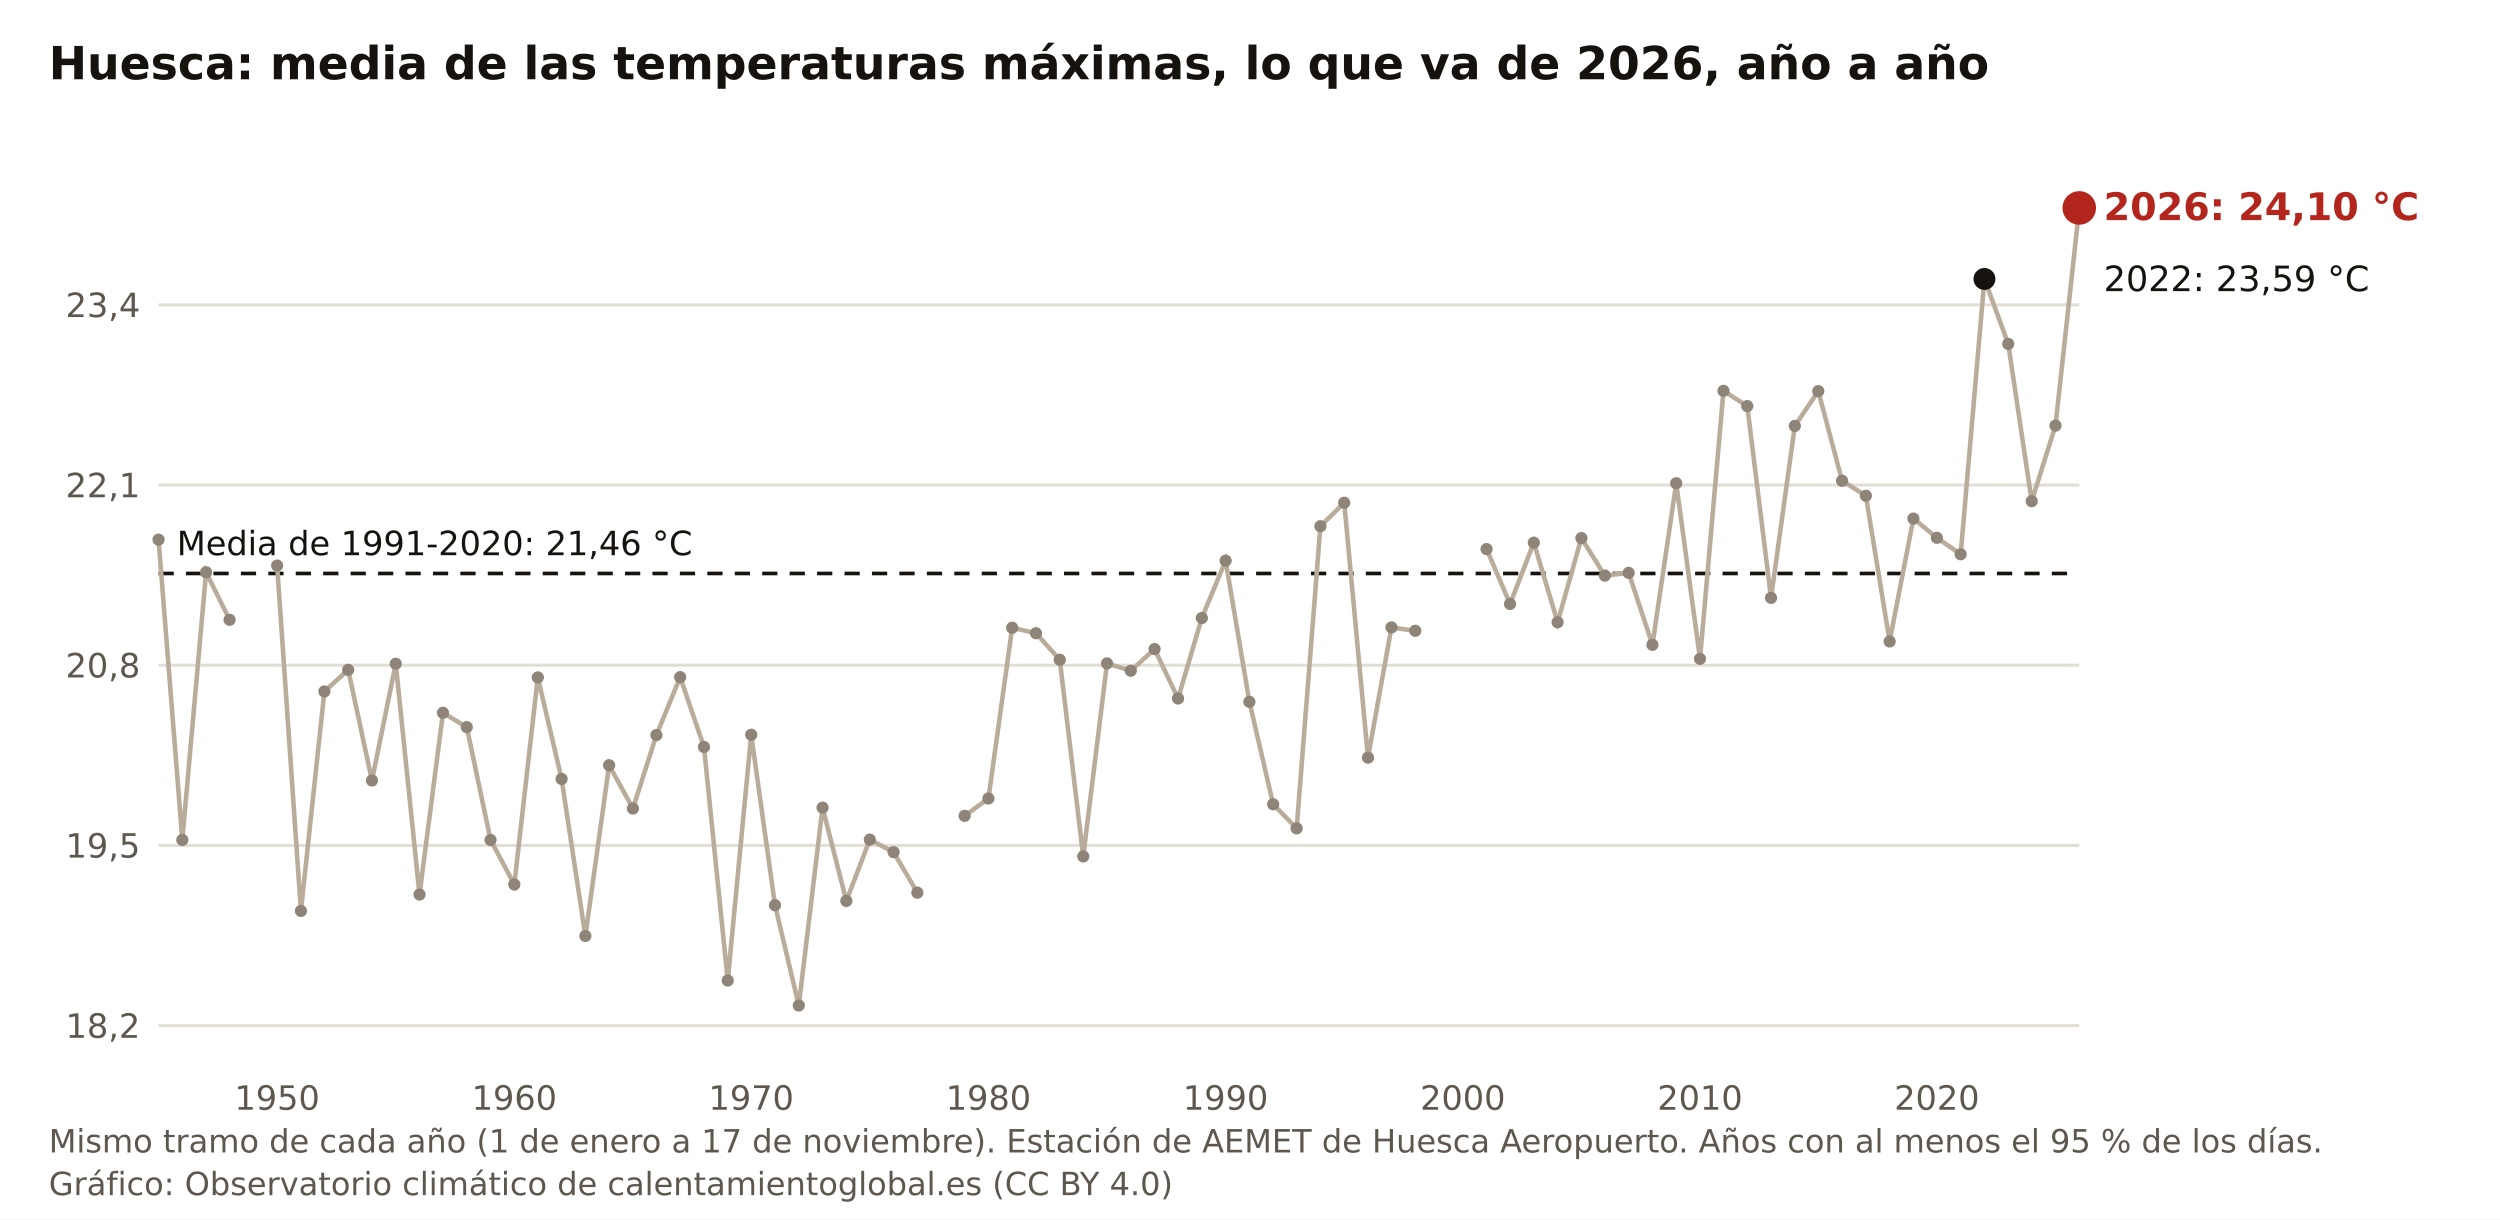
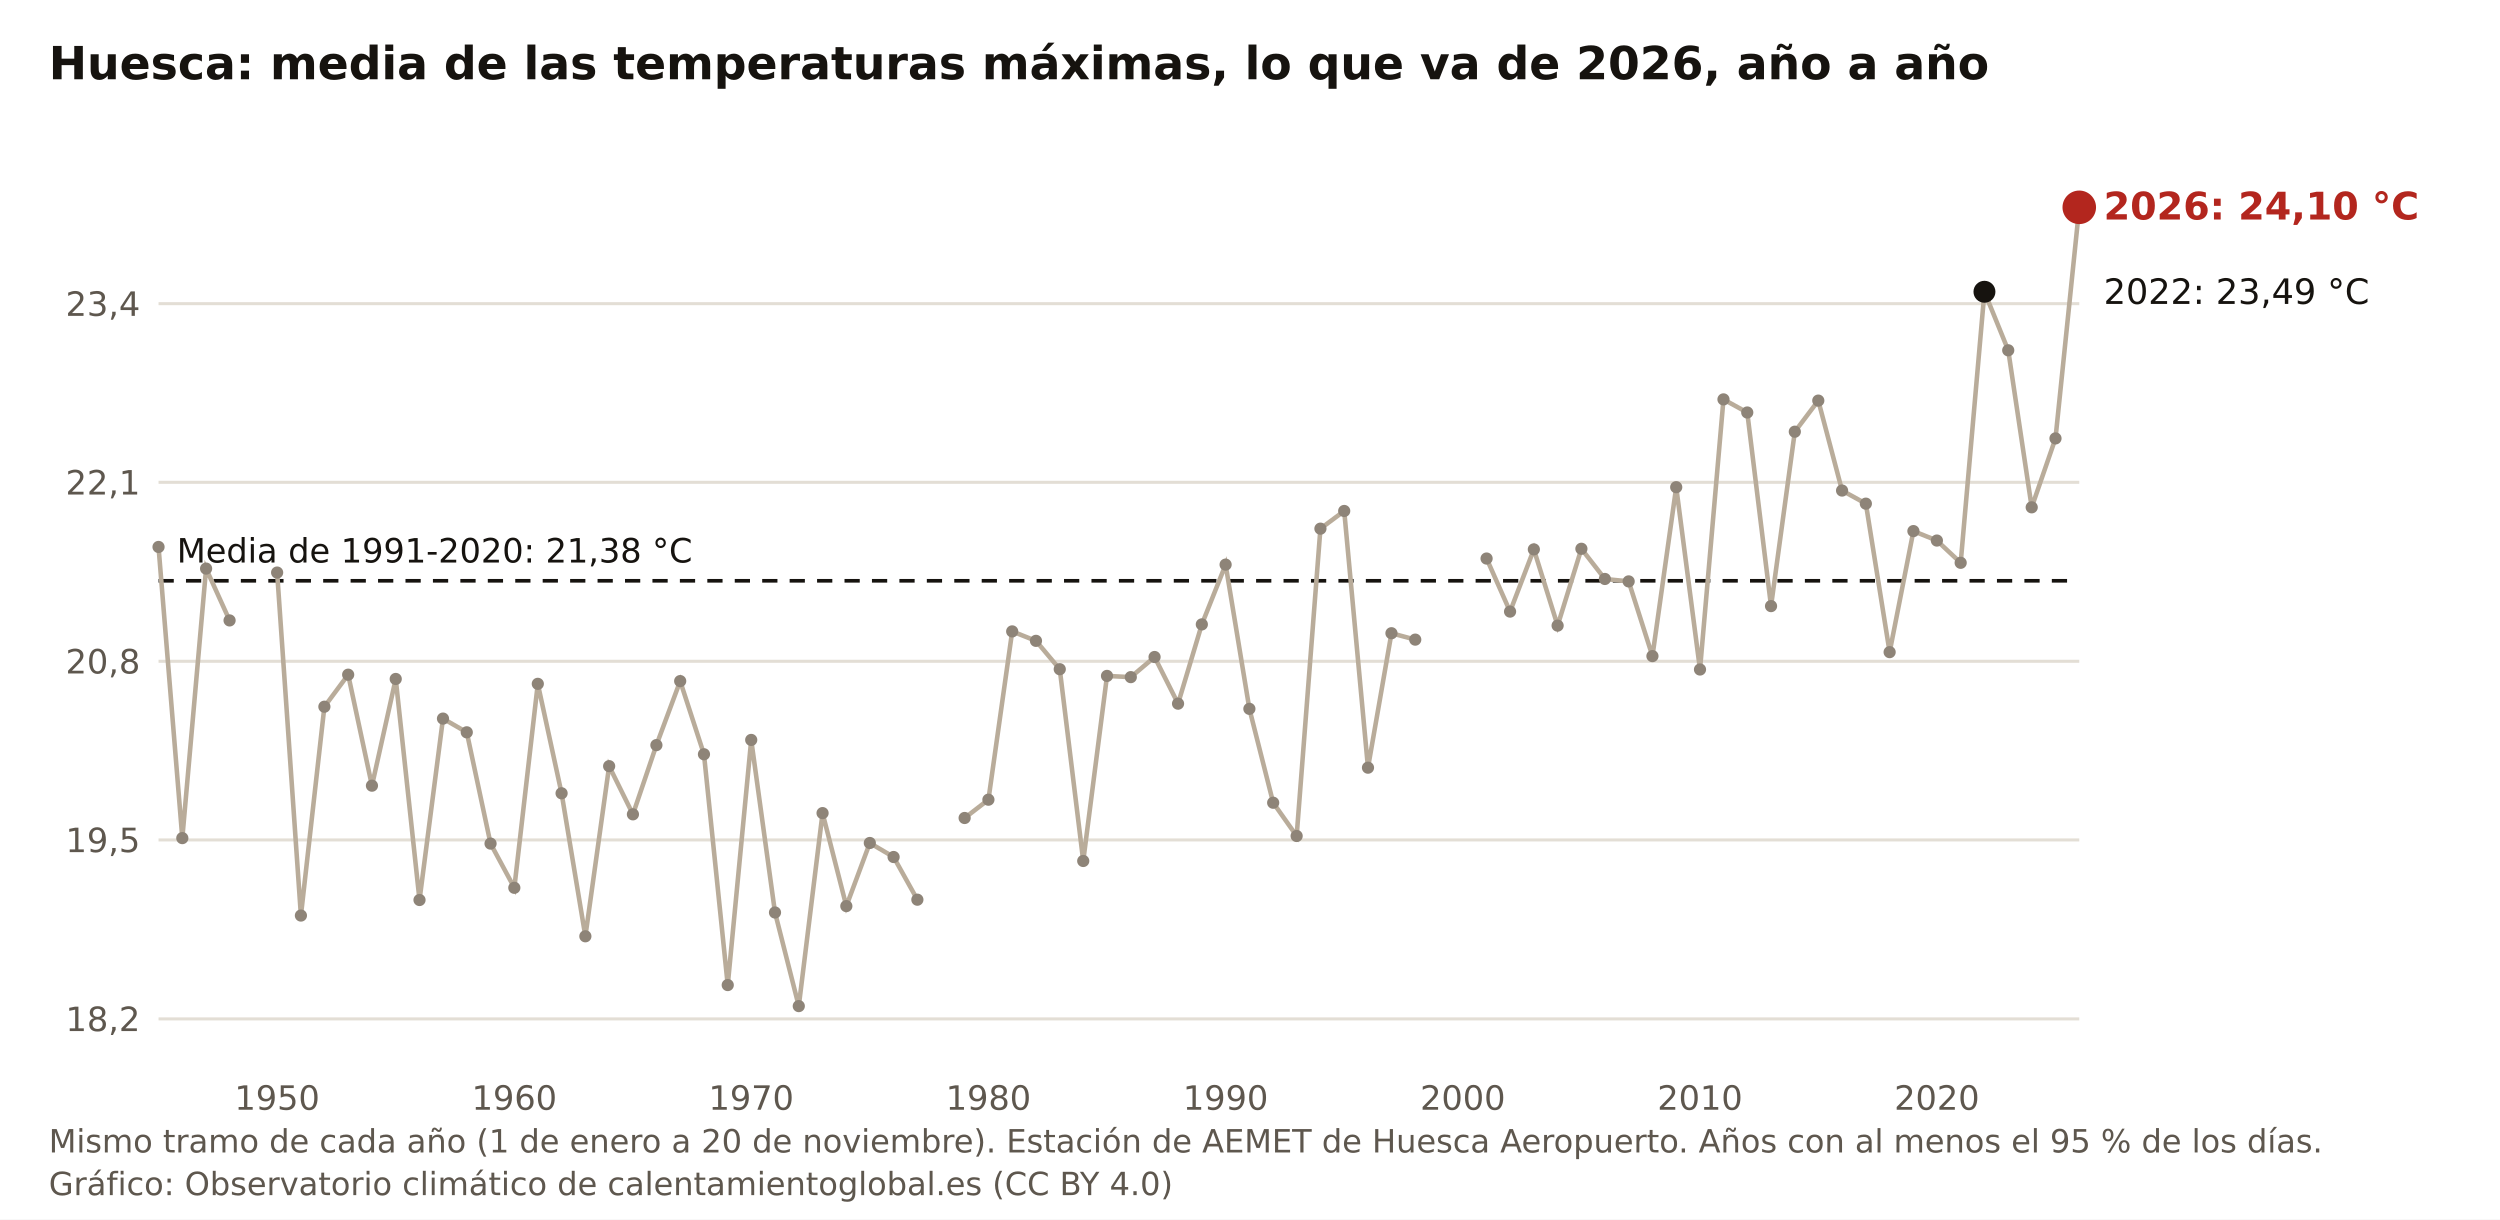
<svg xmlns="http://www.w3.org/2000/svg" viewBox="0 0 820 400" width="820" height="400" role="img" aria-label="Huesca: media de las temperaturas máximas, lo que va de 2026, año a año" font-family="Public Sans, DejaVu Sans, Arial, sans-serif">
  <rect width="820" height="400" fill="#FFFFFF" />
  <text x="16" y="26" font-size="15" font-weight="700" fill="#16130F">Huesca: media de las temperaturas máximas, lo que va de 2026, año a año</text>
-   <line x1="52" y1="336.4" x2="682" y2="336.4" stroke="#E3DED5" stroke-width="1" />
-   <text x="46" y="340.4" font-size="11" fill="#5E574E" text-anchor="end">18,2</text>
-   <line x1="52" y1="277.3" x2="682" y2="277.3" stroke="#E3DED5" stroke-width="1" />
-   <text x="46" y="281.3" font-size="11" fill="#5E574E" text-anchor="end">19,5</text>
-   <line x1="52" y1="218.2" x2="682" y2="218.2" stroke="#E3DED5" stroke-width="1" />
-   <text x="46" y="222.2" font-size="11" fill="#5E574E" text-anchor="end">20,8</text>
-   <line x1="52" y1="159.1" x2="682" y2="159.1" stroke="#E3DED5" stroke-width="1" />
-   <text x="46" y="163.1" font-size="11" fill="#5E574E" text-anchor="end">22,1</text>
-   <line x1="52" y1="100.0" x2="682" y2="100.0" stroke="#E3DED5" stroke-width="1" />
-   <text x="46" y="104.0" font-size="11" fill="#5E574E" text-anchor="end">23,4</text>
+   <line x1="52" y1="334.2" x2="682" y2="334.2" stroke="#E3DED5" stroke-width="1" />
+   <text x="46" y="338.2" font-size="11" fill="#5E574E" text-anchor="end">18,2</text>
+   <line x1="52" y1="275.5" x2="682" y2="275.5" stroke="#E3DED5" stroke-width="1" />
+   <text x="46" y="279.5" font-size="11" fill="#5E574E" text-anchor="end">19,5</text>
+   <line x1="52" y1="216.9" x2="682" y2="216.9" stroke="#E3DED5" stroke-width="1" />
+   <text x="46" y="220.9" font-size="11" fill="#5E574E" text-anchor="end">20,8</text>
+   <line x1="52" y1="158.2" x2="682" y2="158.2" stroke="#E3DED5" stroke-width="1" />
+   <text x="46" y="162.2" font-size="11" fill="#5E574E" text-anchor="end">22,1</text>
+   <line x1="52" y1="99.6" x2="682" y2="99.6" stroke="#E3DED5" stroke-width="1" />
+   <text x="46" y="103.6" font-size="11" fill="#5E574E" text-anchor="end">23,4</text>
  <text x="90.9" y="364" font-size="11" fill="#5E574E" text-anchor="middle">1950</text>
  <text x="168.7" y="364" font-size="11" fill="#5E574E" text-anchor="middle">1960</text>
  <text x="246.4" y="364" font-size="11" fill="#5E574E" text-anchor="middle">1970</text>
  <text x="324.2" y="364" font-size="11" fill="#5E574E" text-anchor="middle">1980</text>
  <text x="402.0" y="364" font-size="11" fill="#5E574E" text-anchor="middle">1990</text>
  <text x="479.8" y="364" font-size="11" fill="#5E574E" text-anchor="middle">2000</text>
  <text x="557.6" y="364" font-size="11" fill="#5E574E" text-anchor="middle">2010</text>
  <text x="635.3" y="364" font-size="11" fill="#5E574E" text-anchor="middle">2020</text>
-   <line x1="52" y1="188.1" x2="682" y2="188.1" stroke="#16130F" stroke-width="1.2" stroke-dasharray="5 4" />
-   <text x="58" y="182.1" font-size="11" fill="#16130F">Media de 1991-2020: 21,46 °C</text>
-   <polyline fill="none" stroke="#B9AC9A" stroke-width="1.5" points="52.0,177.0 59.8,275.5 67.6,187.7 75.3,203.3" />
-   <polyline fill="none" stroke="#B9AC9A" stroke-width="1.5" points="90.9,185.5 98.7,298.8 106.4,226.8 114.2,219.7 122.0,256.0 129.8,217.7 137.6,293.4 145.3,233.8 153.1,238.5 160.9,275.5 168.7,290.1 176.4,222.2 184.2,255.5 192.0,307.0 199.8,251.0 207.6,265.2 215.3,241.1 223.1,222.1 230.9,245.0 238.7,321.6 246.4,241.0 254.2,296.9 262.0,329.8 269.8,264.9 277.6,295.5 285.3,275.4 293.1,279.5 300.9,292.8" />
-   <polyline fill="none" stroke="#B9AC9A" stroke-width="1.5" points="316.4,267.6 324.2,261.9 332.0,205.9 339.8,207.7 347.6,216.4 355.3,280.9 363.1,217.6 370.9,220.0 378.7,212.9 386.4,229.1 394.2,202.7 402.0,183.9 409.8,230.2 417.6,263.8 425.3,271.7 433.1,172.6 440.9,164.9 448.7,248.5 456.4,205.8 464.2,206.9" />
-   <polyline fill="none" stroke="#B9AC9A" stroke-width="1.5" points="487.6,180.1 495.3,198.1 503.1,178.0 510.9,204.1 518.7,176.5 526.4,188.8 534.2,187.9 542.0,211.5 549.8,158.5 557.6,216.1 565.3,128.2 573.1,133.2 580.9,196.1 588.7,139.7 596.4,128.3 604.2,157.7 612.0,162.6 619.8,210.4 627.6,170.1 635.3,176.4 643.1,181.8 650.9,91.5 658.7,112.8 666.4,164.4 674.2,139.6 682.0,68.2" />
-   <circle cx="52.0" cy="177.0" r="2" fill="#8E8478" />
-   <circle cx="59.8" cy="275.5" r="2" fill="#8E8478" />
-   <circle cx="67.6" cy="187.7" r="2" fill="#8E8478" />
-   <circle cx="75.3" cy="203.3" r="2" fill="#8E8478" />
-   <circle cx="90.9" cy="185.5" r="2" fill="#8E8478" />
-   <circle cx="98.7" cy="298.8" r="2" fill="#8E8478" />
-   <circle cx="106.4" cy="226.8" r="2" fill="#8E8478" />
-   <circle cx="114.2" cy="219.7" r="2" fill="#8E8478" />
-   <circle cx="122.0" cy="256.0" r="2" fill="#8E8478" />
-   <circle cx="129.8" cy="217.7" r="2" fill="#8E8478" />
-   <circle cx="137.6" cy="293.4" r="2" fill="#8E8478" />
-   <circle cx="145.3" cy="233.8" r="2" fill="#8E8478" />
-   <circle cx="153.1" cy="238.5" r="2" fill="#8E8478" />
-   <circle cx="160.9" cy="275.5" r="2" fill="#8E8478" />
-   <circle cx="168.7" cy="290.1" r="2" fill="#8E8478" />
-   <circle cx="176.4" cy="222.2" r="2" fill="#8E8478" />
-   <circle cx="184.2" cy="255.5" r="2" fill="#8E8478" />
-   <circle cx="192.0" cy="307.0" r="2" fill="#8E8478" />
-   <circle cx="199.8" cy="251.0" r="2" fill="#8E8478" />
-   <circle cx="207.6" cy="265.2" r="2" fill="#8E8478" />
-   <circle cx="215.3" cy="241.1" r="2" fill="#8E8478" />
-   <circle cx="223.1" cy="222.1" r="2" fill="#8E8478" />
-   <circle cx="230.9" cy="245.0" r="2" fill="#8E8478" />
-   <circle cx="238.7" cy="321.6" r="2" fill="#8E8478" />
-   <circle cx="246.4" cy="241.0" r="2" fill="#8E8478" />
-   <circle cx="254.2" cy="296.9" r="2" fill="#8E8478" />
-   <circle cx="262.0" cy="329.8" r="2" fill="#8E8478" />
-   <circle cx="269.8" cy="264.9" r="2" fill="#8E8478" />
-   <circle cx="277.6" cy="295.5" r="2" fill="#8E8478" />
-   <circle cx="285.3" cy="275.4" r="2" fill="#8E8478" />
-   <circle cx="293.1" cy="279.5" r="2" fill="#8E8478" />
-   <circle cx="300.9" cy="292.8" r="2" fill="#8E8478" />
-   <circle cx="316.4" cy="267.6" r="2" fill="#8E8478" />
-   <circle cx="324.2" cy="261.9" r="2" fill="#8E8478" />
-   <circle cx="332.0" cy="205.9" r="2" fill="#8E8478" />
-   <circle cx="339.8" cy="207.7" r="2" fill="#8E8478" />
-   <circle cx="347.6" cy="216.4" r="2" fill="#8E8478" />
-   <circle cx="355.3" cy="280.9" r="2" fill="#8E8478" />
-   <circle cx="363.1" cy="217.6" r="2" fill="#8E8478" />
-   <circle cx="370.9" cy="220.0" r="2" fill="#8E8478" />
-   <circle cx="378.7" cy="212.9" r="2" fill="#8E8478" />
-   <circle cx="386.4" cy="229.1" r="2" fill="#8E8478" />
-   <circle cx="394.2" cy="202.7" r="2" fill="#8E8478" />
-   <circle cx="402.0" cy="183.9" r="2" fill="#8E8478" />
-   <circle cx="409.8" cy="230.2" r="2" fill="#8E8478" />
-   <circle cx="417.6" cy="263.8" r="2" fill="#8E8478" />
-   <circle cx="425.3" cy="271.7" r="2" fill="#8E8478" />
-   <circle cx="433.1" cy="172.6" r="2" fill="#8E8478" />
-   <circle cx="440.9" cy="164.9" r="2" fill="#8E8478" />
-   <circle cx="448.7" cy="248.5" r="2" fill="#8E8478" />
-   <circle cx="456.4" cy="205.8" r="2" fill="#8E8478" />
-   <circle cx="464.2" cy="206.9" r="2" fill="#8E8478" />
-   <circle cx="487.6" cy="180.1" r="2" fill="#8E8478" />
-   <circle cx="495.3" cy="198.1" r="2" fill="#8E8478" />
-   <circle cx="503.1" cy="178.0" r="2" fill="#8E8478" />
-   <circle cx="510.9" cy="204.1" r="2" fill="#8E8478" />
-   <circle cx="518.7" cy="176.5" r="2" fill="#8E8478" />
-   <circle cx="526.4" cy="188.8" r="2" fill="#8E8478" />
-   <circle cx="534.2" cy="187.9" r="2" fill="#8E8478" />
-   <circle cx="542.0" cy="211.5" r="2" fill="#8E8478" />
-   <circle cx="549.8" cy="158.5" r="2" fill="#8E8478" />
-   <circle cx="557.6" cy="216.1" r="2" fill="#8E8478" />
-   <circle cx="565.3" cy="128.2" r="2" fill="#8E8478" />
-   <circle cx="573.1" cy="133.2" r="2" fill="#8E8478" />
-   <circle cx="580.9" cy="196.1" r="2" fill="#8E8478" />
-   <circle cx="588.7" cy="139.7" r="2" fill="#8E8478" />
-   <circle cx="596.4" cy="128.3" r="2" fill="#8E8478" />
-   <circle cx="604.2" cy="157.7" r="2" fill="#8E8478" />
-   <circle cx="612.0" cy="162.6" r="2" fill="#8E8478" />
-   <circle cx="619.8" cy="210.4" r="2" fill="#8E8478" />
-   <circle cx="627.6" cy="170.1" r="2" fill="#8E8478" />
-   <circle cx="635.3" cy="176.4" r="2" fill="#8E8478" />
-   <circle cx="643.1" cy="181.8" r="2" fill="#8E8478" />
-   <circle cx="650.9" cy="91.5" r="3.6" fill="#16130F" />
-   <circle cx="658.7" cy="112.8" r="2" fill="#8E8478" />
-   <circle cx="666.4" cy="164.4" r="2" fill="#8E8478" />
-   <circle cx="674.2" cy="139.6" r="2" fill="#8E8478" />
-   <circle cx="682.0" cy="68.2" r="5.5" fill="#B3261E" />
-   <text x="690" y="72.2" font-size="12.5" font-weight="700" fill="#B3261E">2026: 24,10 °C</text>
-   <text x="690" y="95.5" font-size="11.5" fill="#16130F">2022: 23,59 °C</text>
-   <text x="16" y="378" font-size="10.5" fill="#5E574E">Mismo tramo de cada año (1 de enero a 17 de noviembre). Estación de AEMET de Huesca Aeropuerto. Años con al menos el 95 % de los días.</text>
+   <line x1="52" y1="190.5" x2="682" y2="190.5" stroke="#16130F" stroke-width="1.2" stroke-dasharray="5 4" />
+   <text x="58" y="184.5" font-size="11" fill="#16130F">Media de 1991-2020: 21,38 °C</text>
+   <polyline fill="none" stroke="#B9AC9A" stroke-width="1.5" points="52.0,179.4 59.8,274.9 67.6,186.5 75.3,203.5" />
+   <polyline fill="none" stroke="#B9AC9A" stroke-width="1.5" points="90.9,187.8 98.7,300.3 106.4,231.8 114.2,221.3 122.0,257.7 129.8,222.7 137.6,295.2 145.3,235.7 153.1,240.2 160.9,276.7 168.7,291.2 176.4,224.3 184.2,260.2 192.0,307.1 199.8,251.3 207.6,267.1 215.3,244.4 223.1,223.4 230.9,247.4 238.7,323.1 246.4,242.7 254.2,299.3 262.0,330.0 269.8,266.7 277.6,297.2 285.3,276.5 293.1,281.1 300.9,295.1" />
+   <polyline fill="none" stroke="#B9AC9A" stroke-width="1.5" points="316.4,268.3 324.2,262.3 332.0,207.1 339.8,210.2 347.6,219.5 355.3,282.4 363.1,221.7 370.9,222.1 378.7,215.5 386.4,230.8 394.2,204.8 402.0,185.2 409.8,232.5 417.6,263.3 425.3,274.2 433.1,173.4 440.9,167.6 448.7,251.8 456.4,207.7 464.2,209.8" />
+   <polyline fill="none" stroke="#B9AC9A" stroke-width="1.5" points="487.6,183.2 495.3,200.6 503.1,180.2 510.9,205.2 518.7,180.0 526.4,189.9 534.2,190.7 542.0,215.2 549.8,159.8 557.6,219.6 565.3,131.0 573.1,135.3 580.9,198.8 588.7,141.6 596.4,131.4 604.2,160.9 612.0,165.2 619.8,213.9 627.6,174.2 635.3,177.3 643.1,184.6 650.9,95.7 658.7,114.9 666.4,166.4 674.2,143.8 682.0,68.0" />
+   <circle cx="52.0" cy="179.4" r="2" fill="#8E8478" />
+   <circle cx="59.8" cy="274.9" r="2" fill="#8E8478" />
+   <circle cx="67.6" cy="186.5" r="2" fill="#8E8478" />
+   <circle cx="75.3" cy="203.5" r="2" fill="#8E8478" />
+   <circle cx="90.9" cy="187.8" r="2" fill="#8E8478" />
+   <circle cx="98.7" cy="300.3" r="2" fill="#8E8478" />
+   <circle cx="106.4" cy="231.8" r="2" fill="#8E8478" />
+   <circle cx="114.2" cy="221.3" r="2" fill="#8E8478" />
+   <circle cx="122.0" cy="257.7" r="2" fill="#8E8478" />
+   <circle cx="129.8" cy="222.7" r="2" fill="#8E8478" />
+   <circle cx="137.6" cy="295.2" r="2" fill="#8E8478" />
+   <circle cx="145.3" cy="235.7" r="2" fill="#8E8478" />
+   <circle cx="153.1" cy="240.2" r="2" fill="#8E8478" />
+   <circle cx="160.9" cy="276.7" r="2" fill="#8E8478" />
+   <circle cx="168.7" cy="291.2" r="2" fill="#8E8478" />
+   <circle cx="176.4" cy="224.3" r="2" fill="#8E8478" />
+   <circle cx="184.2" cy="260.2" r="2" fill="#8E8478" />
+   <circle cx="192.0" cy="307.1" r="2" fill="#8E8478" />
+   <circle cx="199.8" cy="251.3" r="2" fill="#8E8478" />
+   <circle cx="207.6" cy="267.1" r="2" fill="#8E8478" />
+   <circle cx="215.3" cy="244.4" r="2" fill="#8E8478" />
+   <circle cx="223.1" cy="223.4" r="2" fill="#8E8478" />
+   <circle cx="230.9" cy="247.4" r="2" fill="#8E8478" />
+   <circle cx="238.7" cy="323.1" r="2" fill="#8E8478" />
+   <circle cx="246.4" cy="242.7" r="2" fill="#8E8478" />
+   <circle cx="254.2" cy="299.3" r="2" fill="#8E8478" />
+   <circle cx="262.0" cy="330.0" r="2" fill="#8E8478" />
+   <circle cx="269.8" cy="266.7" r="2" fill="#8E8478" />
+   <circle cx="277.6" cy="297.2" r="2" fill="#8E8478" />
+   <circle cx="285.3" cy="276.5" r="2" fill="#8E8478" />
+   <circle cx="293.1" cy="281.1" r="2" fill="#8E8478" />
+   <circle cx="300.9" cy="295.1" r="2" fill="#8E8478" />
+   <circle cx="316.4" cy="268.3" r="2" fill="#8E8478" />
+   <circle cx="324.2" cy="262.3" r="2" fill="#8E8478" />
+   <circle cx="332.0" cy="207.1" r="2" fill="#8E8478" />
+   <circle cx="339.8" cy="210.2" r="2" fill="#8E8478" />
+   <circle cx="347.6" cy="219.5" r="2" fill="#8E8478" />
+   <circle cx="355.3" cy="282.4" r="2" fill="#8E8478" />
+   <circle cx="363.1" cy="221.7" r="2" fill="#8E8478" />
+   <circle cx="370.9" cy="222.1" r="2" fill="#8E8478" />
+   <circle cx="378.7" cy="215.5" r="2" fill="#8E8478" />
+   <circle cx="386.4" cy="230.8" r="2" fill="#8E8478" />
+   <circle cx="394.2" cy="204.8" r="2" fill="#8E8478" />
+   <circle cx="402.0" cy="185.2" r="2" fill="#8E8478" />
+   <circle cx="409.8" cy="232.5" r="2" fill="#8E8478" />
+   <circle cx="417.6" cy="263.3" r="2" fill="#8E8478" />
+   <circle cx="425.3" cy="274.2" r="2" fill="#8E8478" />
+   <circle cx="433.1" cy="173.4" r="2" fill="#8E8478" />
+   <circle cx="440.9" cy="167.6" r="2" fill="#8E8478" />
+   <circle cx="448.7" cy="251.8" r="2" fill="#8E8478" />
+   <circle cx="456.4" cy="207.7" r="2" fill="#8E8478" />
+   <circle cx="464.2" cy="209.8" r="2" fill="#8E8478" />
+   <circle cx="487.6" cy="183.2" r="2" fill="#8E8478" />
+   <circle cx="495.3" cy="200.6" r="2" fill="#8E8478" />
+   <circle cx="503.1" cy="180.2" r="2" fill="#8E8478" />
+   <circle cx="510.9" cy="205.2" r="2" fill="#8E8478" />
+   <circle cx="518.7" cy="180.0" r="2" fill="#8E8478" />
+   <circle cx="526.4" cy="189.9" r="2" fill="#8E8478" />
+   <circle cx="534.2" cy="190.7" r="2" fill="#8E8478" />
+   <circle cx="542.0" cy="215.2" r="2" fill="#8E8478" />
+   <circle cx="549.8" cy="159.8" r="2" fill="#8E8478" />
+   <circle cx="557.6" cy="219.6" r="2" fill="#8E8478" />
+   <circle cx="565.3" cy="131.0" r="2" fill="#8E8478" />
+   <circle cx="573.1" cy="135.3" r="2" fill="#8E8478" />
+   <circle cx="580.9" cy="198.8" r="2" fill="#8E8478" />
+   <circle cx="588.7" cy="141.6" r="2" fill="#8E8478" />
+   <circle cx="596.4" cy="131.4" r="2" fill="#8E8478" />
+   <circle cx="604.2" cy="160.9" r="2" fill="#8E8478" />
+   <circle cx="612.0" cy="165.2" r="2" fill="#8E8478" />
+   <circle cx="619.8" cy="213.9" r="2" fill="#8E8478" />
+   <circle cx="627.6" cy="174.2" r="2" fill="#8E8478" />
+   <circle cx="635.3" cy="177.3" r="2" fill="#8E8478" />
+   <circle cx="643.1" cy="184.6" r="2" fill="#8E8478" />
+   <circle cx="650.9" cy="95.7" r="3.6" fill="#16130F" />
+   <circle cx="658.7" cy="114.9" r="2" fill="#8E8478" />
+   <circle cx="666.4" cy="166.4" r="2" fill="#8E8478" />
+   <circle cx="674.2" cy="143.8" r="2" fill="#8E8478" />
+   <circle cx="682.0" cy="68.0" r="5.5" fill="#B3261E" />
+   <text x="690" y="72.0" font-size="12.5" font-weight="700" fill="#B3261E">2026: 24,10 °C</text>
+   <text x="690" y="99.7" font-size="11.5" fill="#16130F">2022: 23,49 °C</text>
+   <text x="16" y="378" font-size="10.5" fill="#5E574E">Mismo tramo de cada año (1 de enero a 20 de noviembre). Estación de AEMET de Huesca Aeropuerto. Años con al menos el 95 % de los días.</text>
  <text x="16" y="392" font-size="10.5" fill="#5E574E">Gráfico: Observatorio climático de calentamientoglobal.es (CC BY 4.0)</text>
</svg>
